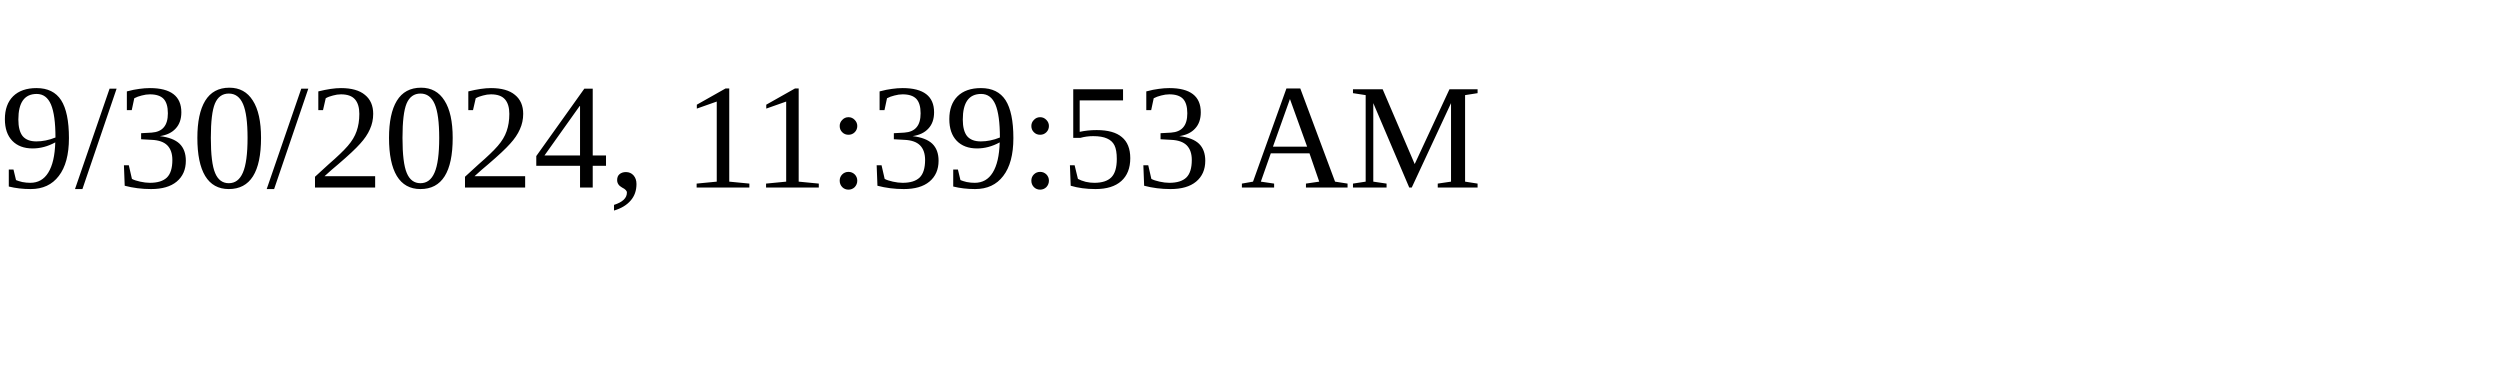
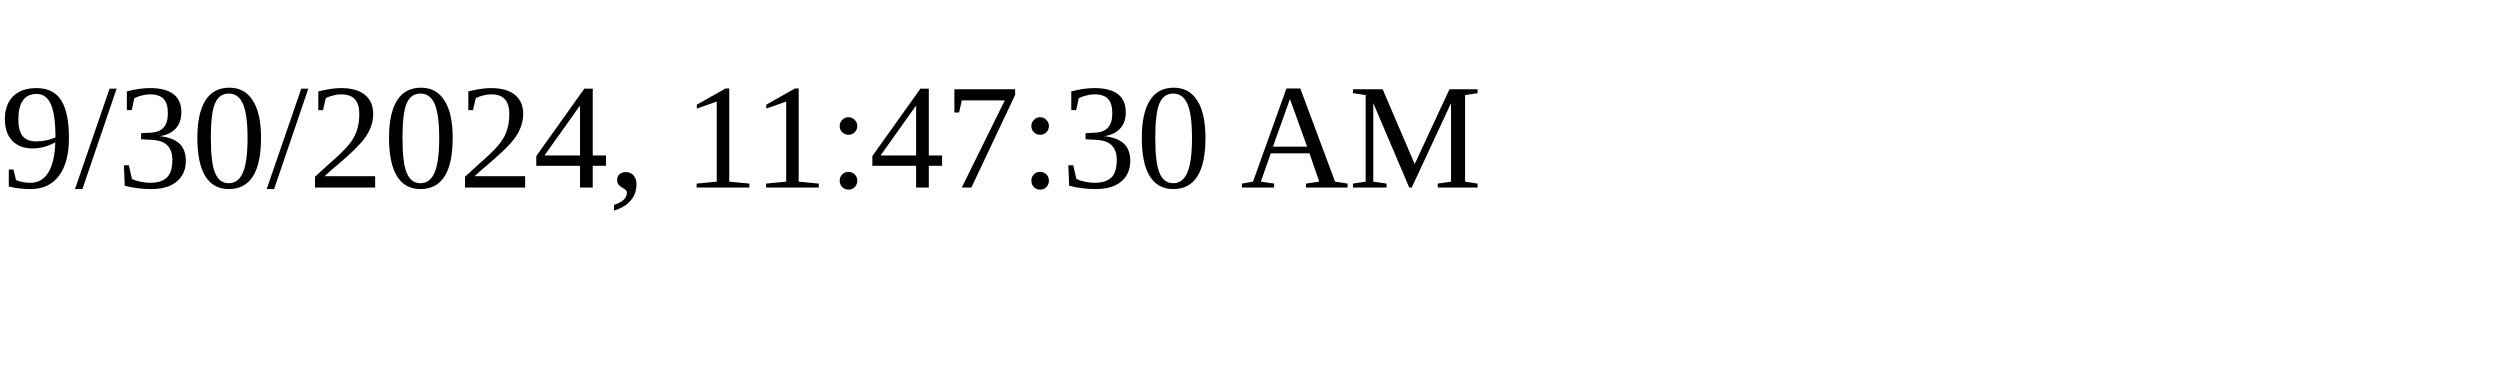
<svg xmlns="http://www.w3.org/2000/svg" height="30" width="200">
-   <text x="0" y="15">9/30/2024, 11:39:53 AM</text>
+   <text x="0" y="15">9/30/2024, 11:47:30 AM</text>
</svg>
